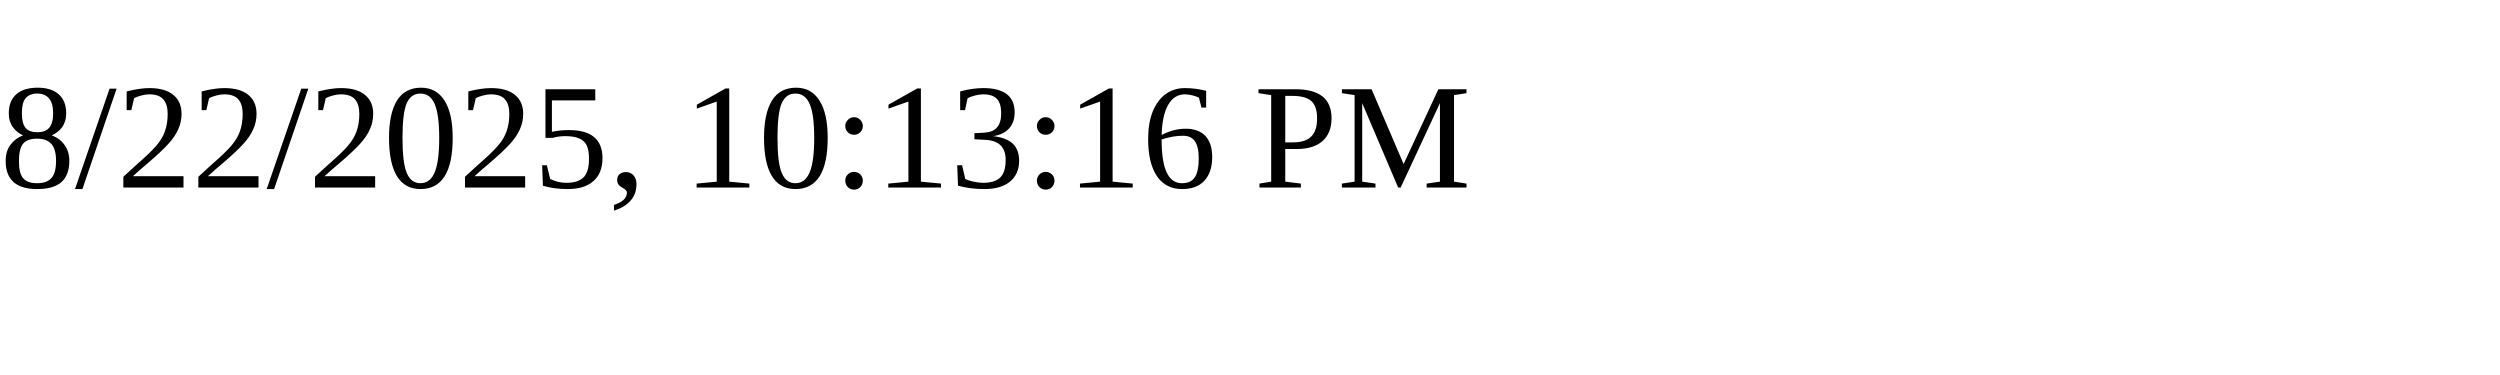
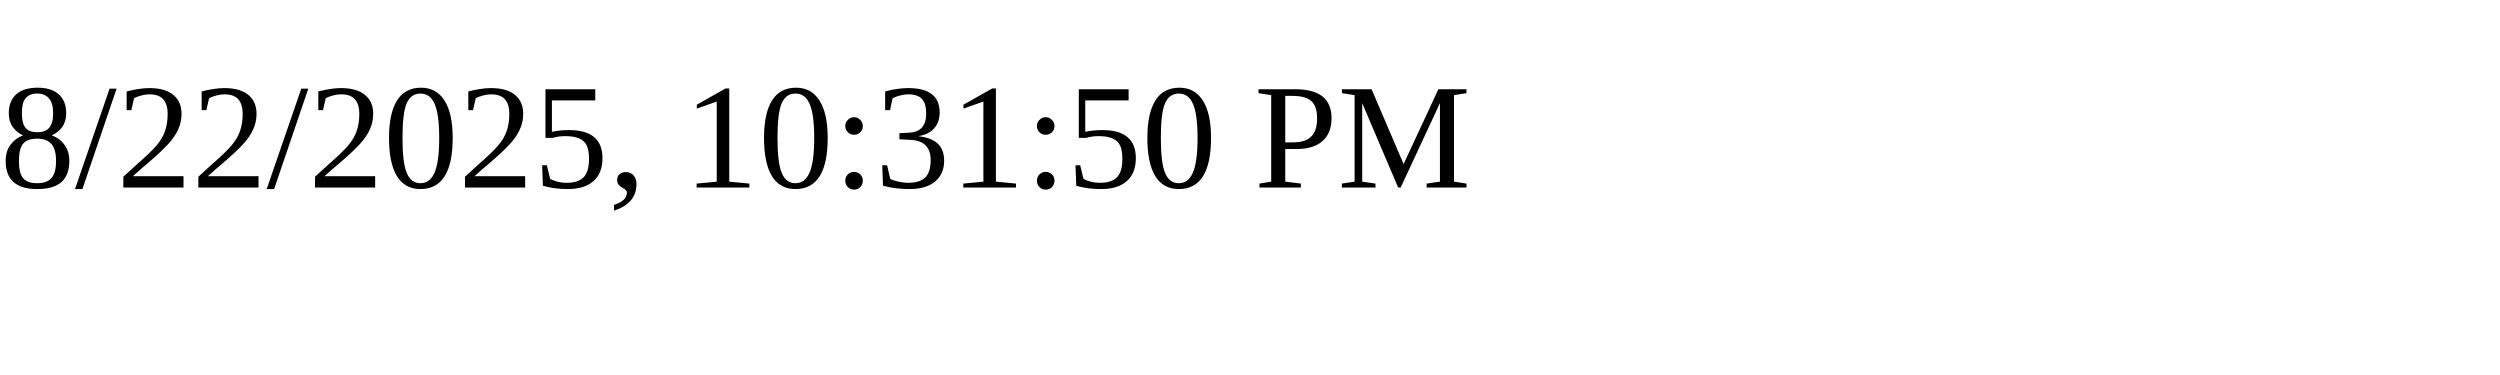
<svg xmlns="http://www.w3.org/2000/svg" height="30" width="200">
-   <text x="0" y="15">8/22/2025, 10:13:16 PM</text>
+   <text x="0" y="15">8/22/2025, 10:31:50 PM</text>
</svg>
